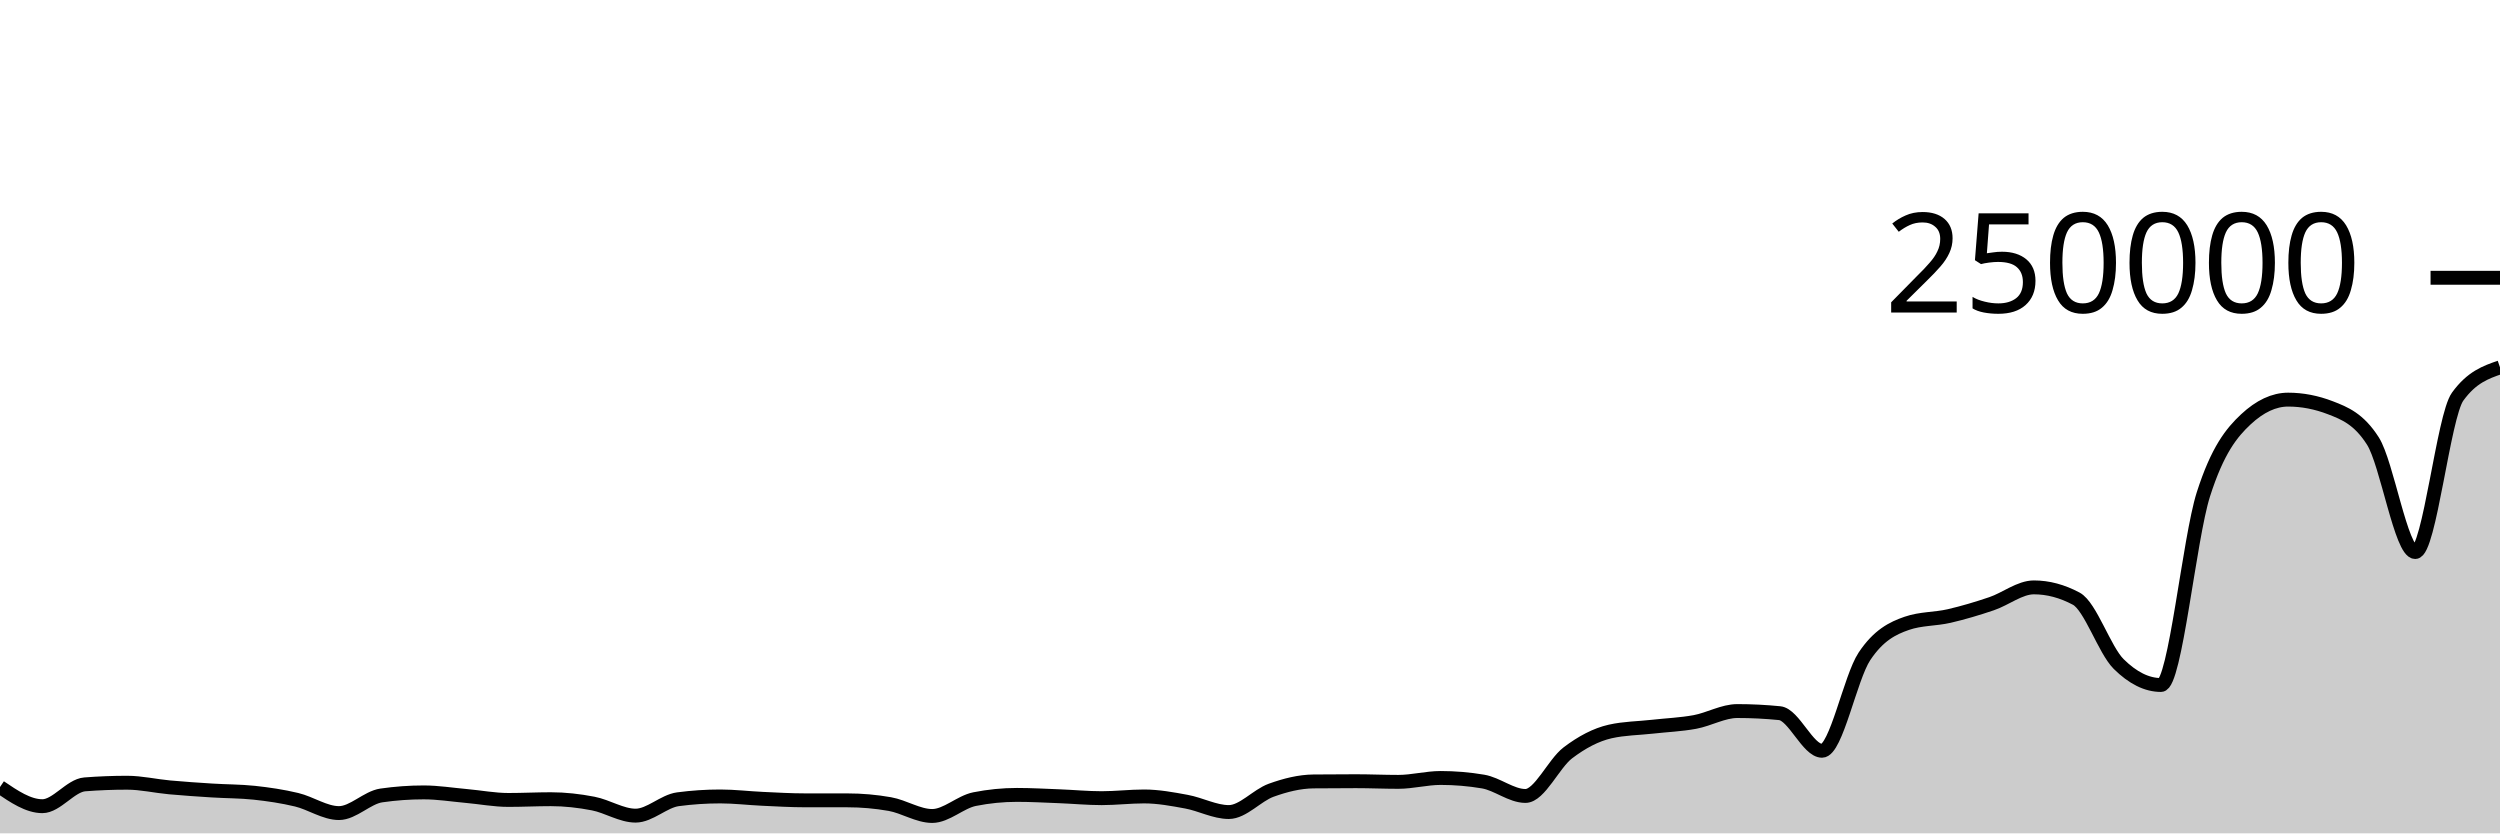
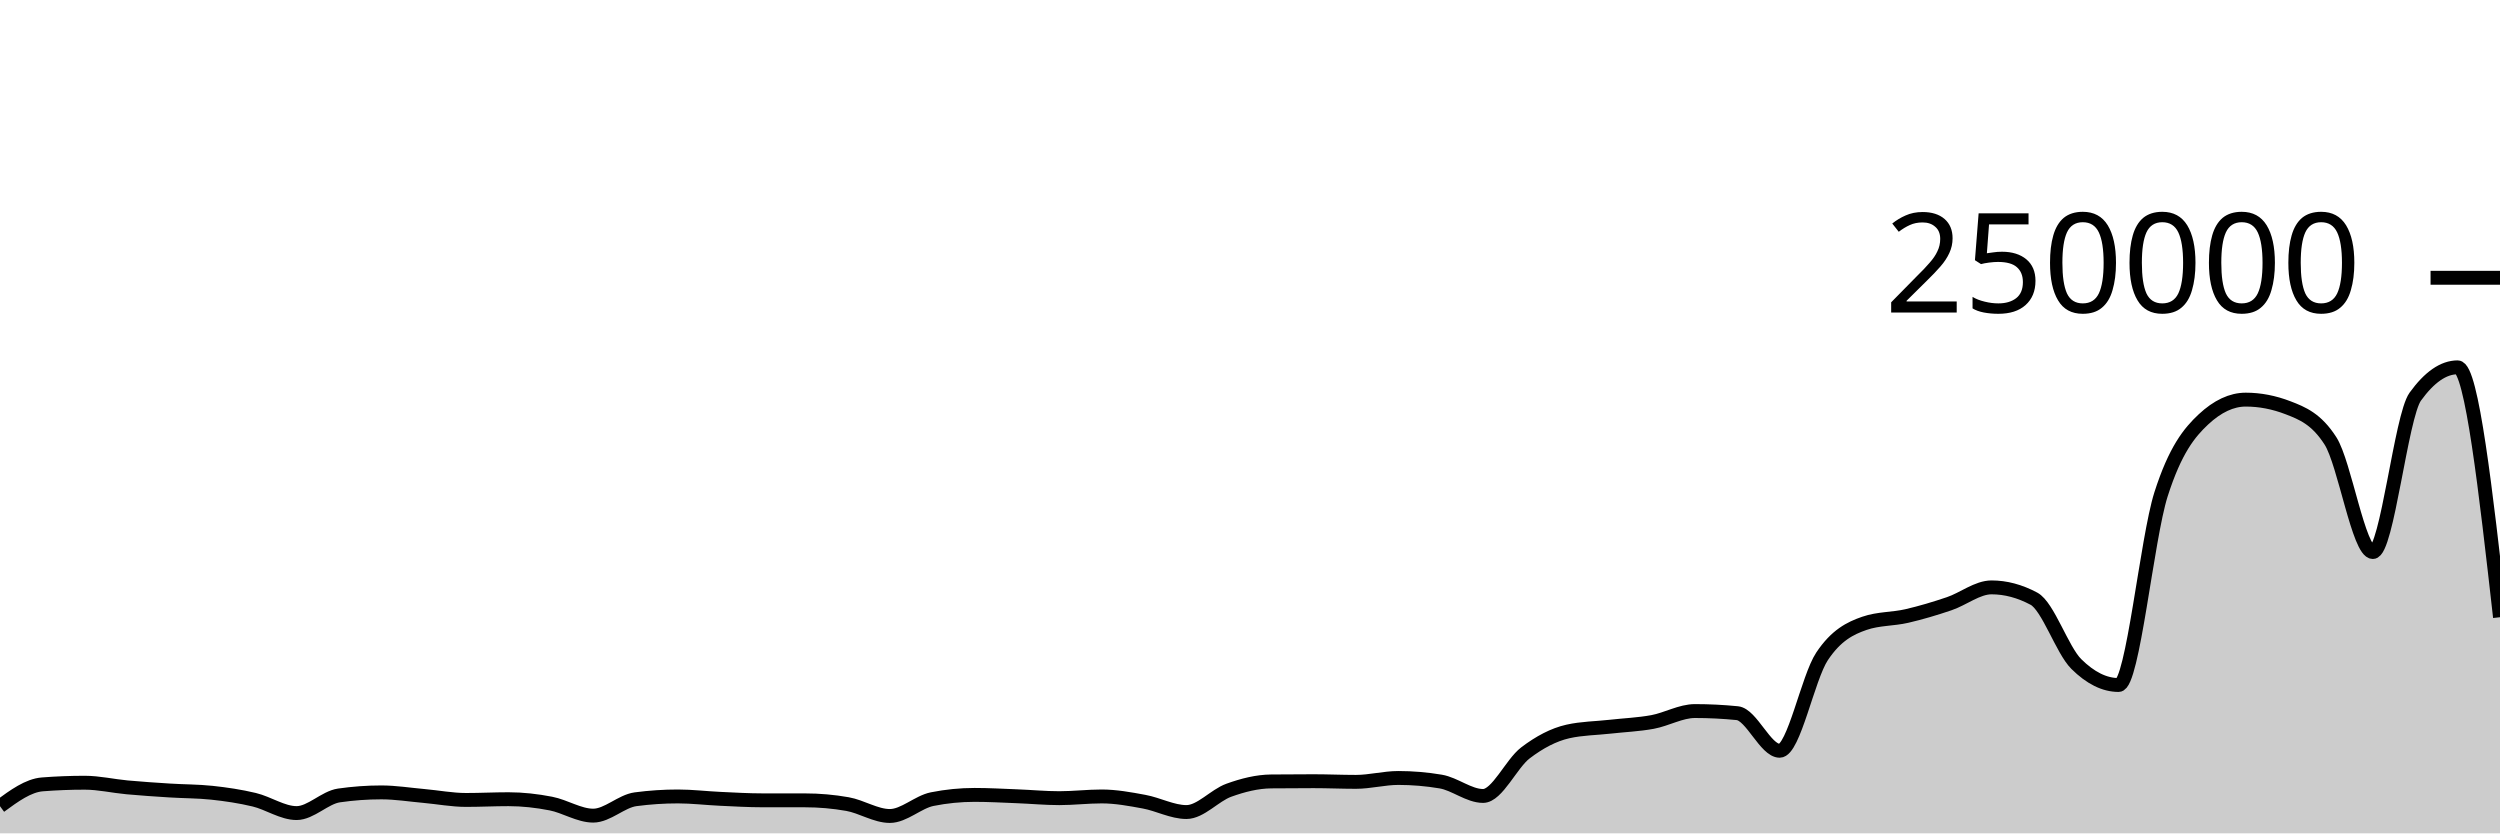
<svg xmlns="http://www.w3.org/2000/svg" viewBox="0 0 180 60">
  <g transform="translate(0,20)">
-     <path class="area" fill="rgba(0, 0, 0, 0.2)" d="M0,36.666C1.017,37.356,2.034,38.046,3.051,38.046C4.068,38.046,5.085,36.555,6.102,36.475C7.119,36.396,8.136,36.356,9.153,36.356C10.169,36.356,11.186,36.597,12.203,36.69C13.22,36.783,14.237,36.85,15.254,36.915C16.271,36.98,17.288,36.97,18.305,37.078C19.322,37.187,20.339,37.337,21.356,37.581C22.373,37.825,23.39,38.542,24.407,38.542C25.424,38.542,26.441,37.419,27.458,37.272C28.475,37.126,29.492,37.052,30.508,37.052C31.525,37.052,32.542,37.218,33.559,37.309C34.576,37.399,35.593,37.596,36.61,37.596C37.627,37.596,38.644,37.543,39.661,37.543C40.678,37.543,41.695,37.659,42.712,37.856C43.729,38.053,44.746,38.726,45.763,38.726C46.78,38.726,47.797,37.68,48.814,37.546C49.831,37.411,50.847,37.344,51.864,37.344C52.881,37.344,53.898,37.47,54.915,37.516C55.932,37.563,56.949,37.624,57.966,37.624C58.983,37.625,60,37.624,61.017,37.625C62.034,37.625,63.051,37.714,64.068,37.893C65.085,38.072,66.102,38.751,67.119,38.751C68.136,38.751,69.153,37.74,70.169,37.537C71.186,37.335,72.203,37.233,73.22,37.233C74.237,37.233,75.254,37.291,76.271,37.33C77.288,37.37,78.305,37.468,79.322,37.468C80.339,37.468,81.356,37.344,82.373,37.344C83.39,37.344,84.407,37.533,85.424,37.721C86.441,37.908,87.458,38.467,88.475,38.467C89.492,38.467,90.508,37.264,91.525,36.897C92.542,36.53,93.559,36.274,94.576,36.263C95.593,36.253,96.61,36.247,97.627,36.247C98.644,36.247,99.661,36.294,100.678,36.294C101.695,36.294,102.712,36.014,103.729,36.014C104.746,36.014,105.763,36.1,106.78,36.271C107.797,36.442,108.814,37.309,109.831,37.309C110.847,37.309,111.864,34.982,112.881,34.208C113.898,33.435,114.915,32.897,115.932,32.667C116.949,32.437,117.966,32.437,118.983,32.322C120,32.208,121.017,32.169,122.034,31.982C123.051,31.794,124.068,31.196,125.085,31.196C126.102,31.196,127.119,31.247,128.136,31.348C129.153,31.449,130.169,34.056,131.186,34.056C132.203,34.056,133.22,28.79,134.237,27.261C135.254,25.732,136.271,25.231,137.288,24.88C138.305,24.528,139.322,24.588,140.339,24.353C141.356,24.118,142.373,23.813,143.39,23.469C144.407,23.125,145.424,22.291,146.441,22.291C147.458,22.291,148.475,22.562,149.492,23.105C150.508,23.648,151.525,26.798,152.542,27.807C153.559,28.815,154.576,29.32,155.593,29.32C156.61,29.32,157.627,18.78,158.644,15.593C159.661,12.406,160.678,11.15,161.695,10.199C162.712,9.249,163.729,8.773,164.746,8.773C165.763,8.773,166.78,8.969,167.797,9.362C168.814,9.755,169.831,10.158,170.847,11.75C171.864,13.342,172.881,19.747,173.898,19.747C174.915,19.747,175.932,9.968,176.949,8.56C177.966,7.152,178.983,6.8,180,6.448L180,40C178.983,40,177.966,40,176.949,40C175.932,40,174.915,40,173.898,40C172.881,40,171.864,40,170.847,40C169.831,40,168.814,40,167.797,40C166.78,40,165.763,40,164.746,40C163.729,40,162.712,40,161.695,40C160.678,40,159.661,40,158.644,40C157.627,40,156.61,40,155.593,40C154.576,40,153.559,40,152.542,40C151.525,40,150.508,40,149.492,40C148.475,40,147.458,40,146.441,40C145.424,40,144.407,40,143.39,40C142.373,40,141.356,40,140.339,40C139.322,40,138.305,40,137.288,40C136.271,40,135.254,40,134.237,40C133.22,40,132.203,40,131.186,40C130.169,40,129.153,40,128.136,40C127.119,40,126.102,40,125.085,40C124.068,40,123.051,40,122.034,40C121.017,40,120,40,118.983,40C117.966,40,116.949,40,115.932,40C114.915,40,113.898,40,112.881,40C111.864,40,110.847,40,109.831,40C108.814,40,107.797,40,106.78,40C105.763,40,104.746,40,103.729,40C102.712,40,101.695,40,100.678,40C99.661,40,98.644,40,97.627,40C96.61,40,95.593,40,94.576,40C93.559,40,92.542,40,91.525,40C90.508,40,89.492,40,88.475,40C87.458,40,86.441,40,85.424,40C84.407,40,83.39,40,82.373,40C81.356,40,80.339,40,79.322,40C78.305,40,77.288,40,76.271,40C75.254,40,74.237,40,73.22,40C72.203,40,71.186,40,70.169,40C69.153,40,68.136,40,67.119,40C66.102,40,65.085,40,64.068,40C63.051,40,62.034,40,61.017,40C60,40,58.983,40,57.966,40C56.949,40,55.932,40,54.915,40C53.898,40,52.881,40,51.864,40C50.847,40,49.831,40,48.814,40C47.797,40,46.78,40,45.763,40C44.746,40,43.729,40,42.712,40C41.695,40,40.678,40,39.661,40C38.644,40,37.627,40,36.61,40C35.593,40,34.576,40,33.559,40C32.542,40,31.525,40,30.508,40C29.492,40,28.475,40,27.458,40C26.441,40,25.424,40,24.407,40C23.39,40,22.373,40,21.356,40C20.339,40,19.322,40,18.305,40C17.288,40,16.271,40,15.254,40C14.237,40,13.22,40,12.203,40C11.186,40,10.169,40,9.153,40C8.136,40,7.119,40,6.102,40C5.085,40,4.068,40,3.051,40C2.034,40,1.017,40,0,40Z" />
-     <path class="line" stroke="black" fill="none" d="M0,36.666C1.017,37.356,2.034,38.046,3.051,38.046C4.068,38.046,5.085,36.555,6.102,36.475C7.119,36.396,8.136,36.356,9.153,36.356C10.169,36.356,11.186,36.597,12.203,36.69C13.22,36.783,14.237,36.85,15.254,36.915C16.271,36.98,17.288,36.97,18.305,37.078C19.322,37.187,20.339,37.337,21.356,37.581C22.373,37.825,23.39,38.542,24.407,38.542C25.424,38.542,26.441,37.419,27.458,37.272C28.475,37.126,29.492,37.052,30.508,37.052C31.525,37.052,32.542,37.218,33.559,37.309C34.576,37.399,35.593,37.596,36.61,37.596C37.627,37.596,38.644,37.543,39.661,37.543C40.678,37.543,41.695,37.659,42.712,37.856C43.729,38.053,44.746,38.726,45.763,38.726C46.78,38.726,47.797,37.68,48.814,37.546C49.831,37.411,50.847,37.344,51.864,37.344C52.881,37.344,53.898,37.47,54.915,37.516C55.932,37.563,56.949,37.624,57.966,37.624C58.983,37.625,60,37.624,61.017,37.625C62.034,37.625,63.051,37.714,64.068,37.893C65.085,38.072,66.102,38.751,67.119,38.751C68.136,38.751,69.153,37.74,70.169,37.537C71.186,37.335,72.203,37.233,73.22,37.233C74.237,37.233,75.254,37.291,76.271,37.33C77.288,37.37,78.305,37.468,79.322,37.468C80.339,37.468,81.356,37.344,82.373,37.344C83.39,37.344,84.407,37.533,85.424,37.721C86.441,37.908,87.458,38.467,88.475,38.467C89.492,38.467,90.508,37.264,91.525,36.897C92.542,36.53,93.559,36.274,94.576,36.263C95.593,36.253,96.61,36.247,97.627,36.247C98.644,36.247,99.661,36.294,100.678,36.294C101.695,36.294,102.712,36.014,103.729,36.014C104.746,36.014,105.763,36.1,106.78,36.271C107.797,36.442,108.814,37.309,109.831,37.309C110.847,37.309,111.864,34.982,112.881,34.208C113.898,33.435,114.915,32.897,115.932,32.667C116.949,32.437,117.966,32.437,118.983,32.322C120,32.208,121.017,32.169,122.034,31.982C123.051,31.794,124.068,31.196,125.085,31.196C126.102,31.196,127.119,31.247,128.136,31.348C129.153,31.449,130.169,34.056,131.186,34.056C132.203,34.056,133.22,28.79,134.237,27.261C135.254,25.732,136.271,25.231,137.288,24.88C138.305,24.528,139.322,24.588,140.339,24.353C141.356,24.118,142.373,23.813,143.39,23.469C144.407,23.125,145.424,22.291,146.441,22.291C147.458,22.291,148.475,22.562,149.492,23.105C150.508,23.648,151.525,26.798,152.542,27.807C153.559,28.815,154.576,29.32,155.593,29.32C156.61,29.32,157.627,18.78,158.644,15.593C159.661,12.406,160.678,11.15,161.695,10.199C162.712,9.249,163.729,8.773,164.746,8.773C165.763,8.773,166.78,8.969,167.797,9.362C168.814,9.755,169.831,10.158,170.847,11.75C171.864,13.342,172.881,19.747,173.898,19.747C174.915,19.747,175.932,9.968,176.949,8.56C177.966,7.152,178.983,6.8,180,6.448" />
+     <path class="area" fill="rgba(0, 0, 0, 0.2)" d="M0,38.046C1.017,37.3,2.034,36.555,3.051,36.475C4.068,36.396,5.085,36.356,6.102,36.356C7.119,36.356,8.136,36.597,9.153,36.69C10.169,36.783,11.186,36.851,12.203,36.915C13.22,36.98,14.237,36.97,15.254,37.078C16.271,37.187,17.288,37.337,18.305,37.581C19.322,37.825,20.339,38.542,21.356,38.542C22.373,38.542,23.39,37.419,24.407,37.272C25.424,37.126,26.441,37.052,27.458,37.052C28.475,37.052,29.492,37.218,30.508,37.308C31.525,37.399,32.542,37.596,33.559,37.596C34.576,37.596,35.593,37.543,36.61,37.543C37.627,37.543,38.644,37.658,39.661,37.856C40.678,38.053,41.695,38.726,42.712,38.726C43.729,38.726,44.746,37.68,45.763,37.546C46.78,37.411,47.797,37.344,48.814,37.344C49.831,37.344,50.847,37.47,51.864,37.516C52.881,37.563,53.898,37.624,54.915,37.624C55.932,37.625,56.949,37.624,57.966,37.625C58.983,37.625,60,37.714,61.017,37.893C62.034,38.072,63.051,38.751,64.068,38.751C65.085,38.751,66.102,37.74,67.119,37.537C68.136,37.334,69.153,37.233,70.169,37.233C71.186,37.233,72.203,37.291,73.22,37.331C74.237,37.37,75.254,37.468,76.271,37.468C77.288,37.468,78.305,37.344,79.322,37.344C80.339,37.344,81.356,37.533,82.373,37.721C83.39,37.908,84.407,38.467,85.424,38.467C86.441,38.467,87.458,37.264,88.475,36.897C89.492,36.53,90.508,36.274,91.525,36.263C92.542,36.253,93.559,36.247,94.576,36.247C95.593,36.247,96.61,36.294,97.627,36.294C98.644,36.294,99.661,36.014,100.678,36.014C101.695,36.014,102.712,36.1,103.729,36.271C104.746,36.442,105.763,37.309,106.78,37.309C107.797,37.309,108.814,34.982,109.831,34.208C110.847,33.435,111.864,32.897,112.881,32.667C113.898,32.437,114.915,32.437,115.932,32.322C116.949,32.208,117.966,32.169,118.983,31.982C120,31.794,121.017,31.196,122.034,31.196C123.051,31.196,124.068,31.247,125.085,31.348C126.102,31.449,127.119,34.056,128.136,34.056C129.153,34.056,130.169,28.79,131.186,27.261C132.203,25.732,133.22,25.231,134.237,24.88C135.254,24.528,136.271,24.588,137.288,24.353C138.305,24.118,139.322,23.813,140.339,23.469C141.356,23.125,142.373,22.291,143.39,22.291C144.407,22.291,145.424,22.562,146.441,23.105C147.458,23.648,148.475,26.798,149.492,27.807C150.508,28.815,151.525,29.32,152.542,29.32C153.559,29.32,154.576,18.78,155.593,15.593C156.61,12.406,157.627,11.15,158.644,10.199C159.661,9.249,160.678,8.773,161.695,8.773C162.712,8.773,163.729,8.969,164.746,9.362C165.763,9.755,166.78,10.158,167.797,11.75C168.814,13.342,169.831,19.747,170.847,19.747C171.864,19.747,172.881,9.968,173.898,8.56C174.915,7.152,175.932,6.448,176.949,6.448C177.966,6.448,178.983,15.444,180,24.44L180,40C178.983,40,177.966,40,176.949,40C175.932,40,174.915,40,173.898,40C172.881,40,171.864,40,170.847,40C169.831,40,168.814,40,167.797,40C166.78,40,165.763,40,164.746,40C163.729,40,162.712,40,161.695,40C160.678,40,159.661,40,158.644,40C157.627,40,156.61,40,155.593,40C154.576,40,153.559,40,152.542,40C151.525,40,150.508,40,149.492,40C148.475,40,147.458,40,146.441,40C145.424,40,144.407,40,143.39,40C142.373,40,141.356,40,140.339,40C139.322,40,138.305,40,137.288,40C136.271,40,135.254,40,134.237,40C133.22,40,132.203,40,131.186,40C130.169,40,129.153,40,128.136,40C127.119,40,126.102,40,125.085,40C124.068,40,123.051,40,122.034,40C121.017,40,120,40,118.983,40C117.966,40,116.949,40,115.932,40C114.915,40,113.898,40,112.881,40C111.864,40,110.847,40,109.831,40C108.814,40,107.797,40,106.78,40C105.763,40,104.746,40,103.729,40C102.712,40,101.695,40,100.678,40C99.661,40,98.644,40,97.627,40C96.61,40,95.593,40,94.576,40C93.559,40,92.542,40,91.525,40C90.508,40,89.492,40,88.475,40C87.458,40,86.441,40,85.424,40C84.407,40,83.39,40,82.373,40C81.356,40,80.339,40,79.322,40C78.305,40,77.288,40,76.271,40C75.254,40,74.237,40,73.22,40C72.203,40,71.186,40,70.169,40C69.153,40,68.136,40,67.119,40C66.102,40,65.085,40,64.068,40C63.051,40,62.034,40,61.017,40C60,40,58.983,40,57.966,40C56.949,40,55.932,40,54.915,40C53.898,40,52.881,40,51.864,40C50.847,40,49.831,40,48.814,40C47.797,40,46.78,40,45.763,40C44.746,40,43.729,40,42.712,40C41.695,40,40.678,40,39.661,40C38.644,40,37.627,40,36.61,40C35.593,40,34.576,40,33.559,40C32.542,40,31.525,40,30.508,40C29.492,40,28.475,40,27.458,40C26.441,40,25.424,40,24.407,40C23.39,40,22.373,40,21.356,40C20.339,40,19.322,40,18.305,40C17.288,40,16.271,40,15.254,40C14.237,40,13.22,40,12.203,40C11.186,40,10.169,40,9.153,40C8.136,40,7.119,40,6.102,40C5.085,40,4.068,40,3.051,40C2.034,40,1.017,40,0,40Z" />
+     <path class="line" stroke="black" fill="none" d="M0,38.046C1.017,37.3,2.034,36.555,3.051,36.475C4.068,36.396,5.085,36.356,6.102,36.356C7.119,36.356,8.136,36.597,9.153,36.69C10.169,36.783,11.186,36.851,12.203,36.915C13.22,36.98,14.237,36.97,15.254,37.078C16.271,37.187,17.288,37.337,18.305,37.581C19.322,37.825,20.339,38.542,21.356,38.542C22.373,38.542,23.39,37.419,24.407,37.272C25.424,37.126,26.441,37.052,27.458,37.052C28.475,37.052,29.492,37.218,30.508,37.308C31.525,37.399,32.542,37.596,33.559,37.596C34.576,37.596,35.593,37.543,36.61,37.543C37.627,37.543,38.644,37.658,39.661,37.856C40.678,38.053,41.695,38.726,42.712,38.726C43.729,38.726,44.746,37.68,45.763,37.546C46.78,37.411,47.797,37.344,48.814,37.344C49.831,37.344,50.847,37.47,51.864,37.516C52.881,37.563,53.898,37.624,54.915,37.624C55.932,37.625,56.949,37.624,57.966,37.625C58.983,37.625,60,37.714,61.017,37.893C62.034,38.072,63.051,38.751,64.068,38.751C65.085,38.751,66.102,37.74,67.119,37.537C68.136,37.334,69.153,37.233,70.169,37.233C71.186,37.233,72.203,37.291,73.22,37.331C74.237,37.37,75.254,37.468,76.271,37.468C77.288,37.468,78.305,37.344,79.322,37.344C80.339,37.344,81.356,37.533,82.373,37.721C83.39,37.908,84.407,38.467,85.424,38.467C86.441,38.467,87.458,37.264,88.475,36.897C89.492,36.53,90.508,36.274,91.525,36.263C92.542,36.253,93.559,36.247,94.576,36.247C95.593,36.247,96.61,36.294,97.627,36.294C98.644,36.294,99.661,36.014,100.678,36.014C101.695,36.014,102.712,36.1,103.729,36.271C104.746,36.442,105.763,37.309,106.78,37.309C107.797,37.309,108.814,34.982,109.831,34.208C110.847,33.435,111.864,32.897,112.881,32.667C113.898,32.437,114.915,32.437,115.932,32.322C116.949,32.208,117.966,32.169,118.983,31.982C120,31.794,121.017,31.196,122.034,31.196C123.051,31.196,124.068,31.247,125.085,31.348C126.102,31.449,127.119,34.056,128.136,34.056C129.153,34.056,130.169,28.79,131.186,27.261C132.203,25.732,133.22,25.231,134.237,24.88C135.254,24.528,136.271,24.588,137.288,24.353C138.305,24.118,139.322,23.813,140.339,23.469C141.356,23.125,142.373,22.291,143.39,22.291C144.407,22.291,145.424,22.562,146.441,23.105C147.458,23.648,148.475,26.798,149.492,27.807C150.508,28.815,151.525,29.32,152.542,29.32C153.559,29.32,154.576,18.78,155.593,15.593C156.61,12.406,157.627,11.15,158.644,10.199C159.661,9.249,160.678,8.773,161.695,8.773C162.712,8.773,163.729,8.969,164.746,9.362C165.763,9.755,166.78,10.158,167.797,11.75C168.814,13.342,169.831,19.747,170.847,19.747C171.864,19.747,172.881,9.968,173.898,8.56C174.915,7.152,175.932,6.448,176.949,6.448C177.966,6.448,178.983,15.444,180,24.44" />
    <path class="axis-ceiling" stroke-width="1" stroke="black" fill="none" d="M175,0L180,0" />
    <text class="axis-ceiling-label" font-family="sans-serif" text-anchor="end" font-size="10px" x="170" y="2.5">250000</text>
  </g>
</svg>
